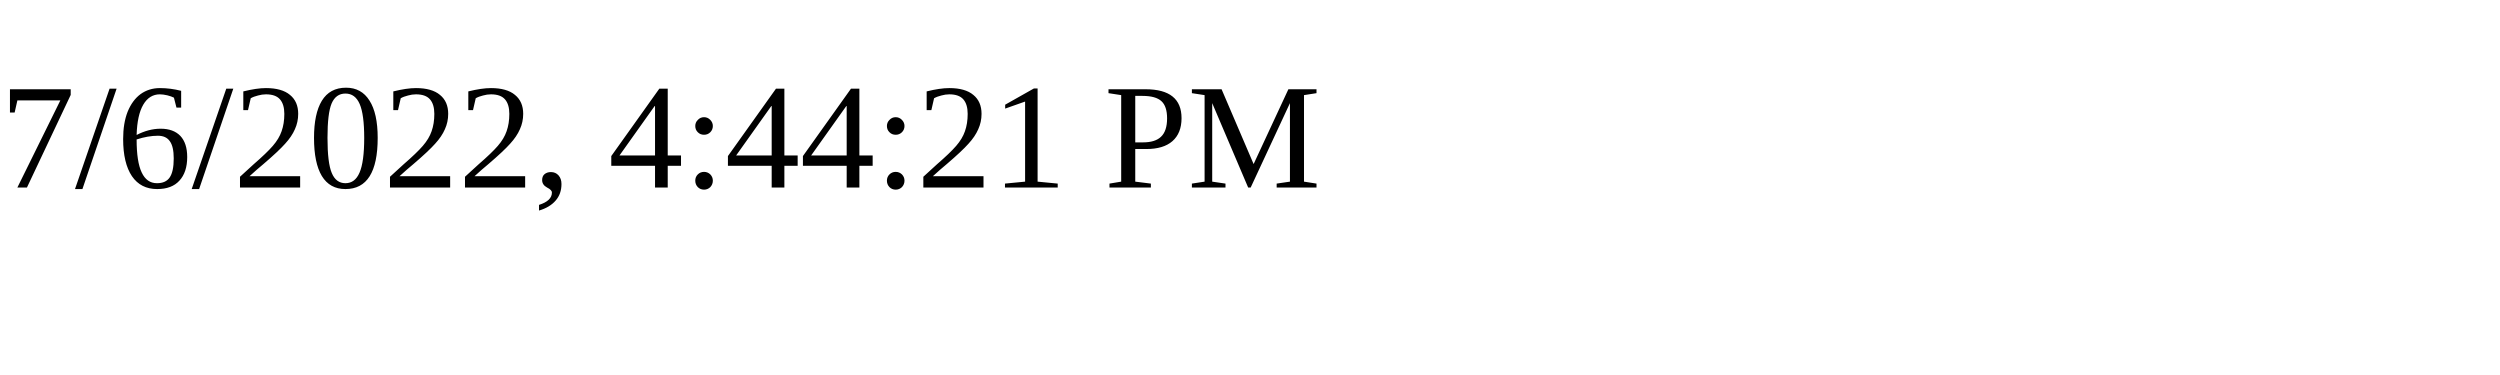
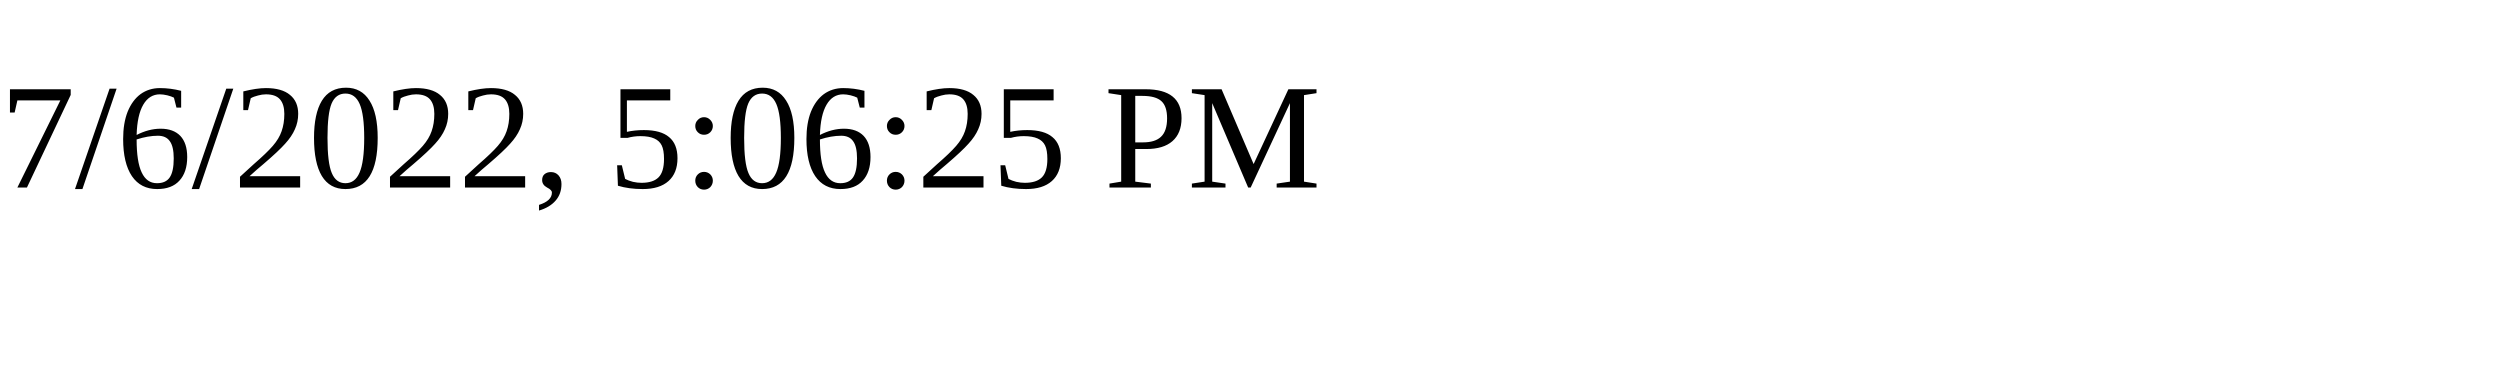
<svg xmlns="http://www.w3.org/2000/svg" height="30" width="200">
-   <text x="0" y="15">7/6/2022, 4:44:21 PM</text>
+   <text x="0" y="15">7/6/2022, 5:06:25 PM</text>
</svg>
